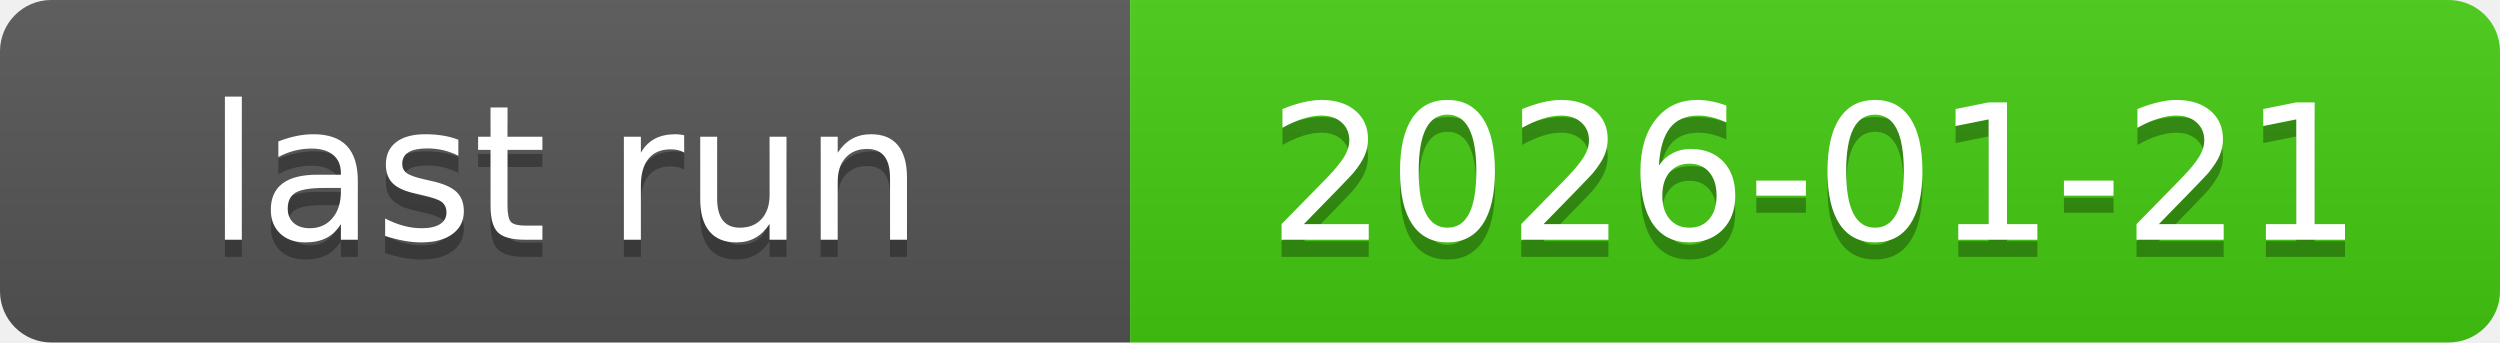
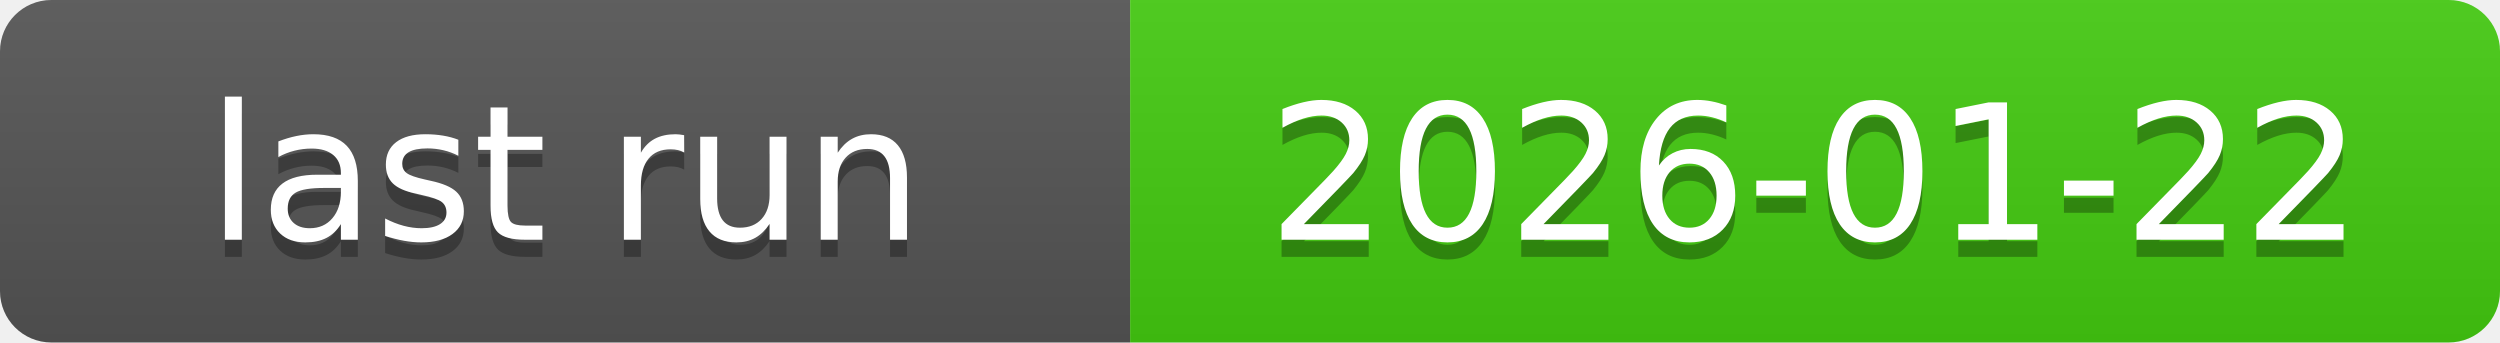
<svg xmlns="http://www.w3.org/2000/svg" xmlns:xlink="http://www.w3.org/1999/xlink" width="146" height="20" role="img">
-   <a target="_blank" xlink:href="https://github.com/symbolic-labs-pub/freedom-that-lasts/actions/runs/21196080488">
+   <a target="_blank" xlink:href="https://github.com/symbolic-labs-pub/freedom-that-lasts/actions/runs/21234934221">
    <linearGradient id="s" x2="0" y2="100%">
      <stop offset="0" stop-color="#bbb" stop-opacity=".1" />
      <stop offset="1" stop-opacity=".1" />
    </linearGradient>
    <clipPath id="r">
      <rect width="146" height="20" rx="3" fill="#fff" />
    </clipPath>
    <g clip-path="url(#r)">
      <rect width="66" height="20" fill="#555" />
      <rect x="66" width="80" height="20" fill="#4c1" />
      <rect width="146" height="20" fill="url(#s)" />
    </g>
    <g fill="#fff" text-anchor="middle" font-family="Verdana,Geneva,DejaVu Sans,sans-serif" text-rendering="geometricPrecision" font-size="110">
      <text aria-hidden="true" x="330.0" y="150" fill="#010101" fill-opacity=".3" transform="scale(.1)" textLength="560">last run</text>
      <text x="330.0" y="140" transform="scale(.1)" fill="#fff" textLength="560">last run</text>
-       <text aria-hidden="true" x="1060.0" y="150" fill="#010101" fill-opacity=".3" transform="scale(.1)" textLength="700">2026-01-21</text>
-       <text x="1060.0" y="140" transform="scale(.1)" fill="#fff" textLength="700">2026-01-21</text>
+       <text aria-hidden="true" x="1060.0" y="150" fill="#010101" fill-opacity=".3" transform="scale(.1)" textLength="700">2026-01-22</text>
+       <text x="1060.0" y="140" transform="scale(.1)" fill="#fff" textLength="700">2026-01-22</text>
    </g>
  </a>
</svg>
